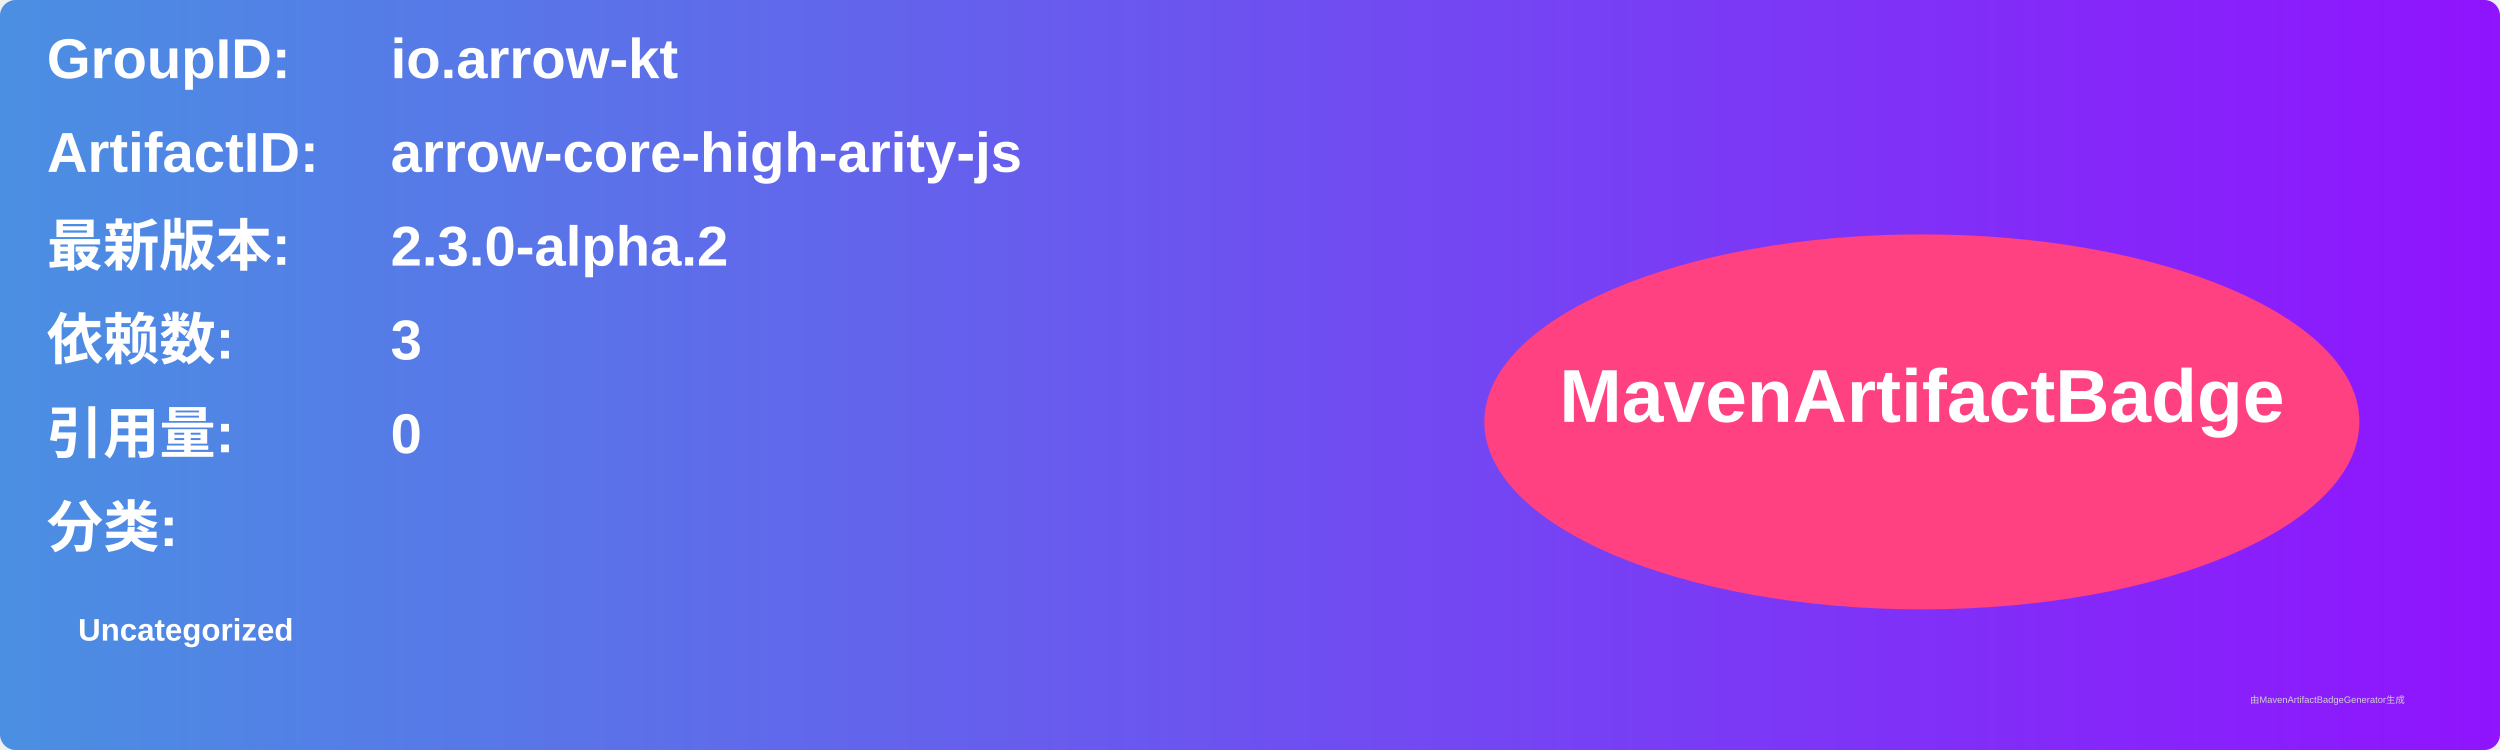
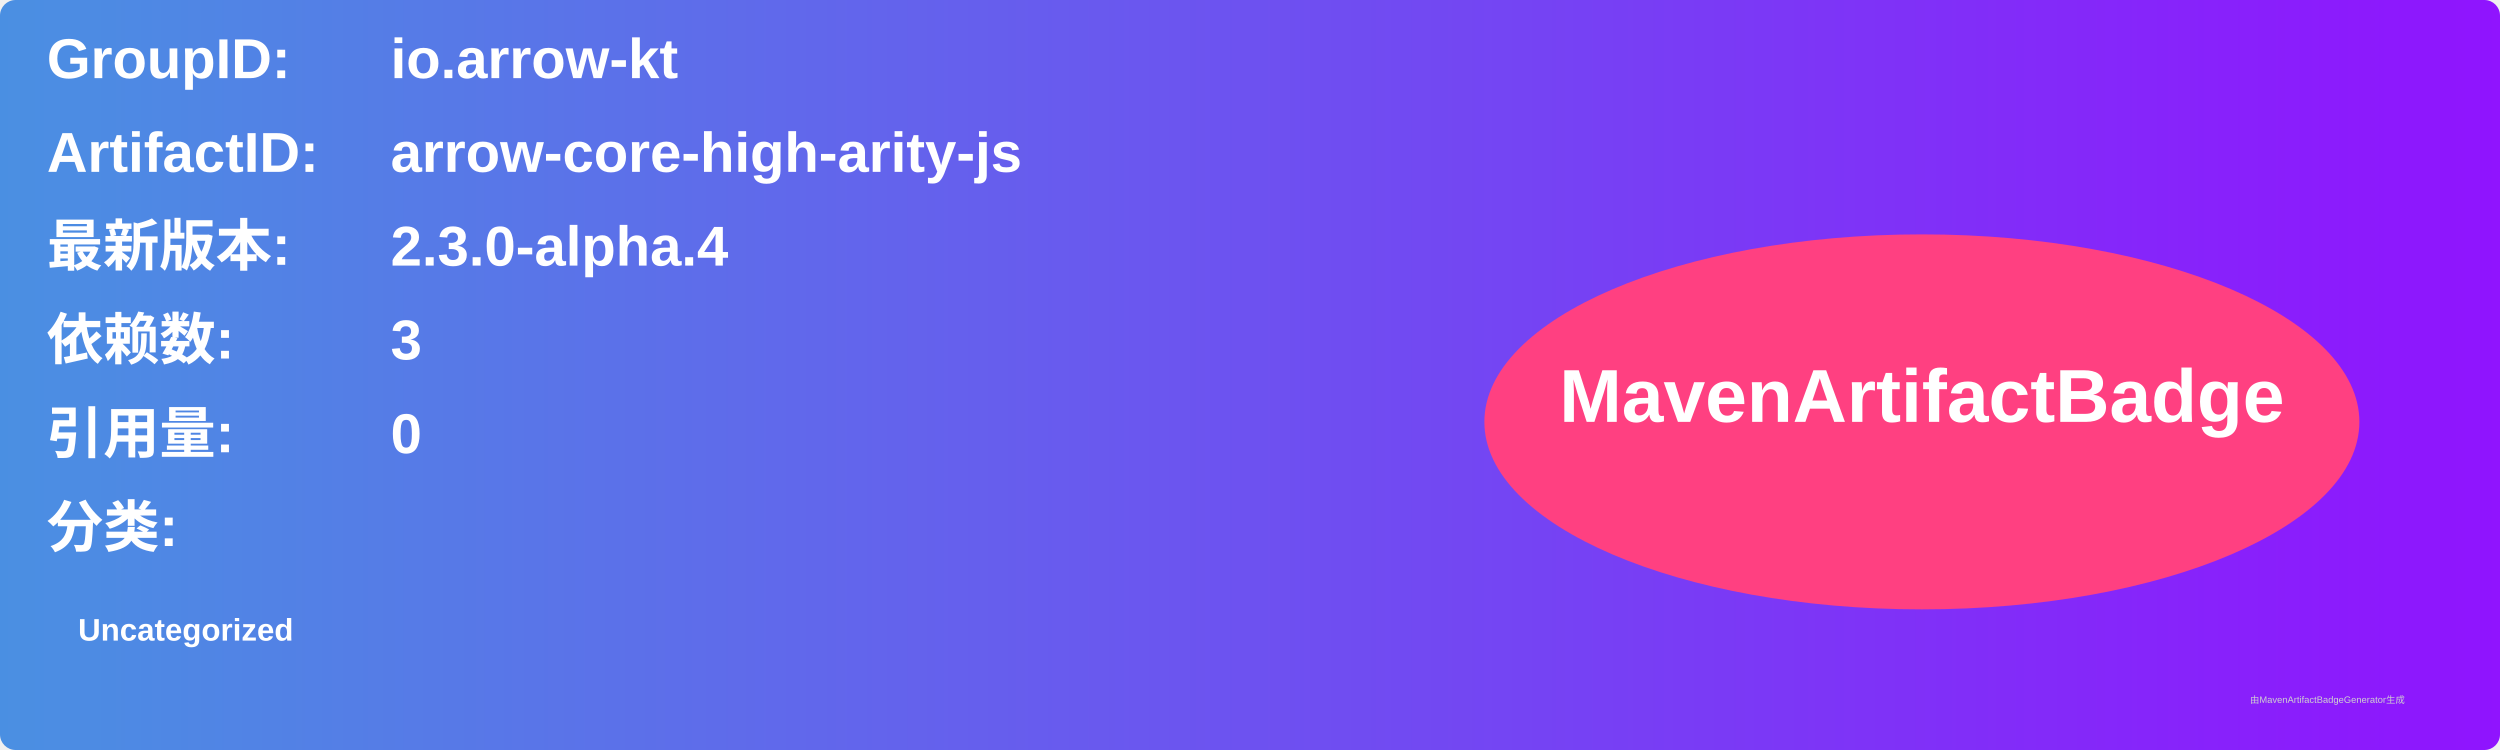
<svg xmlns="http://www.w3.org/2000/svg" width="800" height="240" viewBox="0 0 800 240">
  <linearGradient id="grad" x1="0%" y1="0%" x2="100%" y2="0%">
    <stop offset="0%" stop-color="#4a90e2" />
    <stop offset="100%" stop-color="#9013fe" />
  </linearGradient>
  <rect width="100%" height="100%" rx="5" ry="5" fill="url(#grad)" />
  <g transform="translate(15, 15)">
    <text x="0" y="10" font-family="Arial" font-size="18" fill="white" font-weight="bold" width="260">GroupID:</text>
    <text x="110" y="10" font-family="Arial" font-size="18" fill="white" font-weight="bold" width="460">io.arrow-kt</text>
    <text x="0" y="40" font-family="Arial" font-size="18" fill="white" font-weight="bold" width="260">ArtifactID:</text>
    <text x="110" y="40" font-family="Arial" font-size="18" fill="white" font-weight="bold" width="460">arrow-core-high-arity-js</text>
    <text x="0" y="70" font-family="Arial" font-size="18" fill="white" font-weight="bold">最新版本:</text>
    <text x="110" y="70" font-family="Arial" font-size="18" fill="white" font-weight="bold">
-       <tspan font-weight="bold">2.3.0-alpha.2</tspan>
+       <tspan font-weight="bold">2.3.0-alpha.4</tspan>
    </text>
    <text x="0" y="100" font-family="Arial" font-size="18" fill="white" font-weight="bold">依赖数: </text>
    <text x="110" y="100" font-family="Arial" font-size="18" fill="white">
      <tspan font-weight="bold">3</tspan>
    </text>
    <text x="0" y="130" font-family="Arial" font-size="18" fill="white" font-weight="bold">引用量: </text>
    <text x="110" y="130" font-family="Arial" font-size="18" fill="white">
      <tspan font-weight="bold">0</tspan>
    </text>
    <text x="0" y="160" font-family="Arial" font-size="18" fill="white" font-weight="bold">分类:</text>
    <text x="10" y="190" font-family="Arial" font-size="10" fill="white">
      <tspan font-weight="bold">Uncategorized</tspan>
    </text>
    <ellipse cx="600" cy="120" rx="140" ry="60" fill="#ff4081" />
    <text x="600" y="120" text-anchor="middle" font-family="Arial" font-size="24" fill="white" font-weight="bold">MavenArtifactBadge</text>
  </g>
  <text x="720" y="225" font-family="Arial" font-size="3" fill="#d0d0d0">由MavenArtifactBadgeGenerator生成</text>
</svg>
